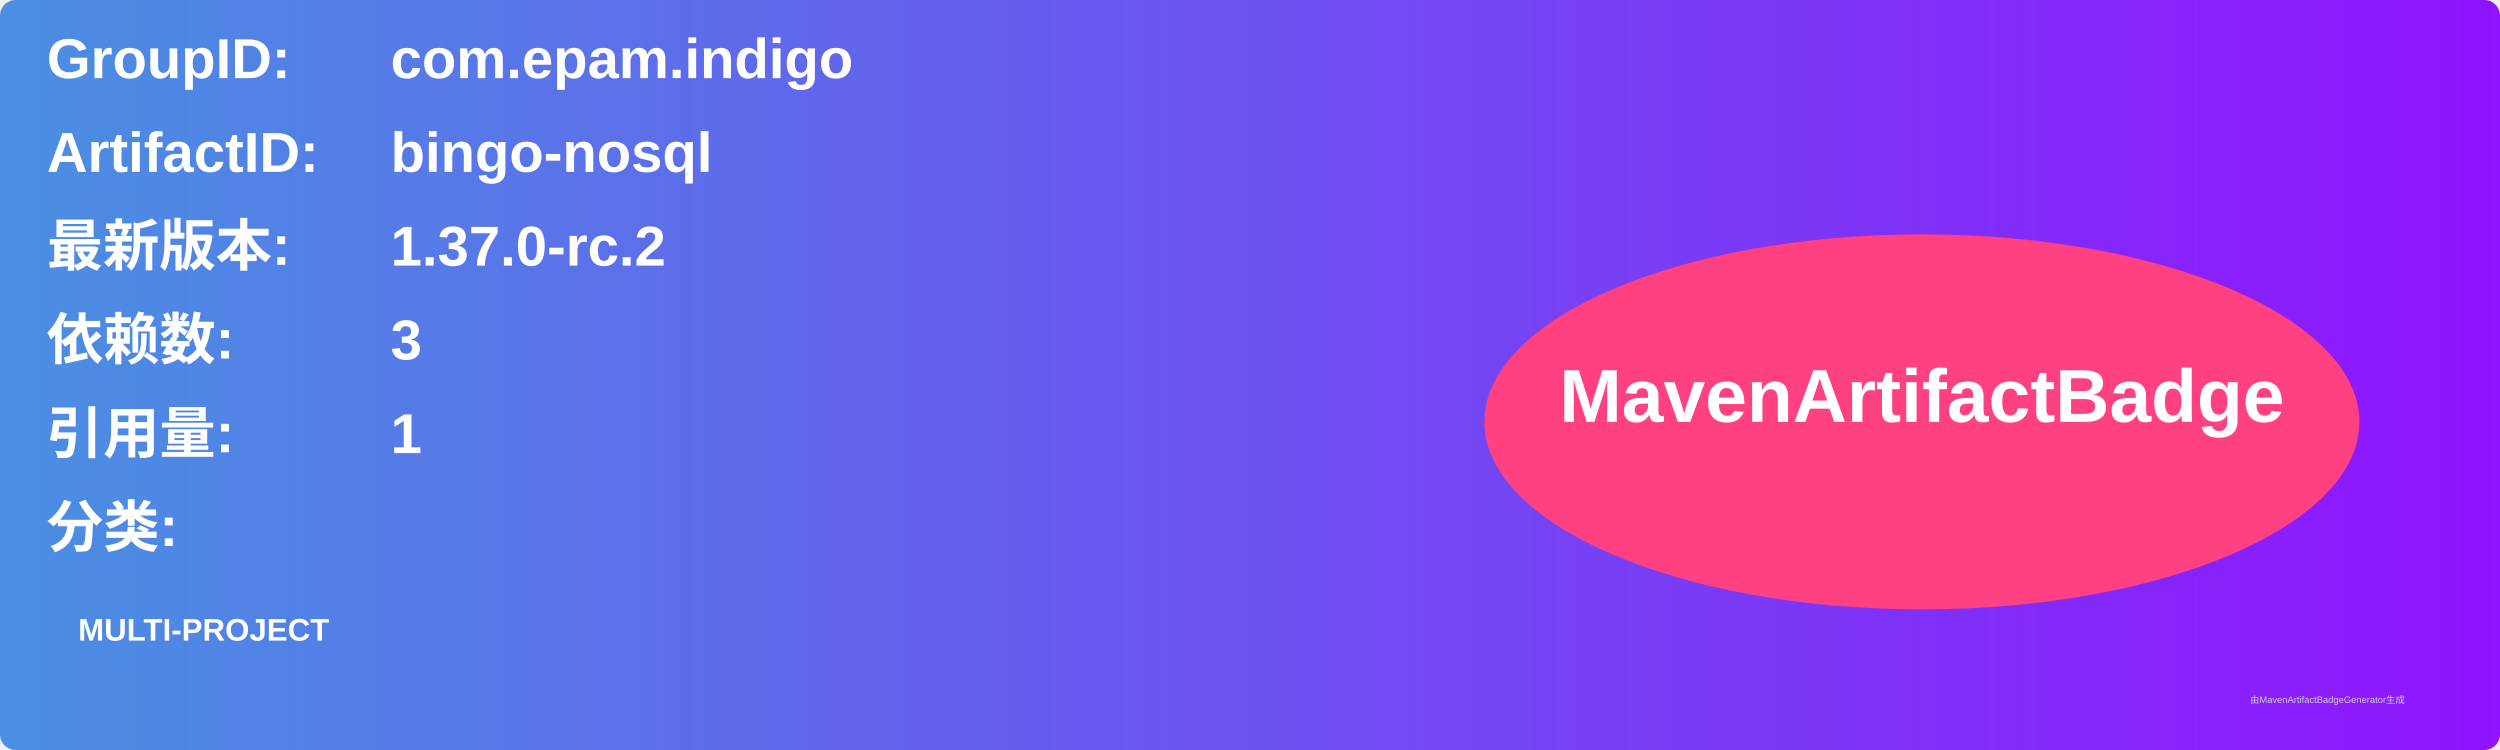
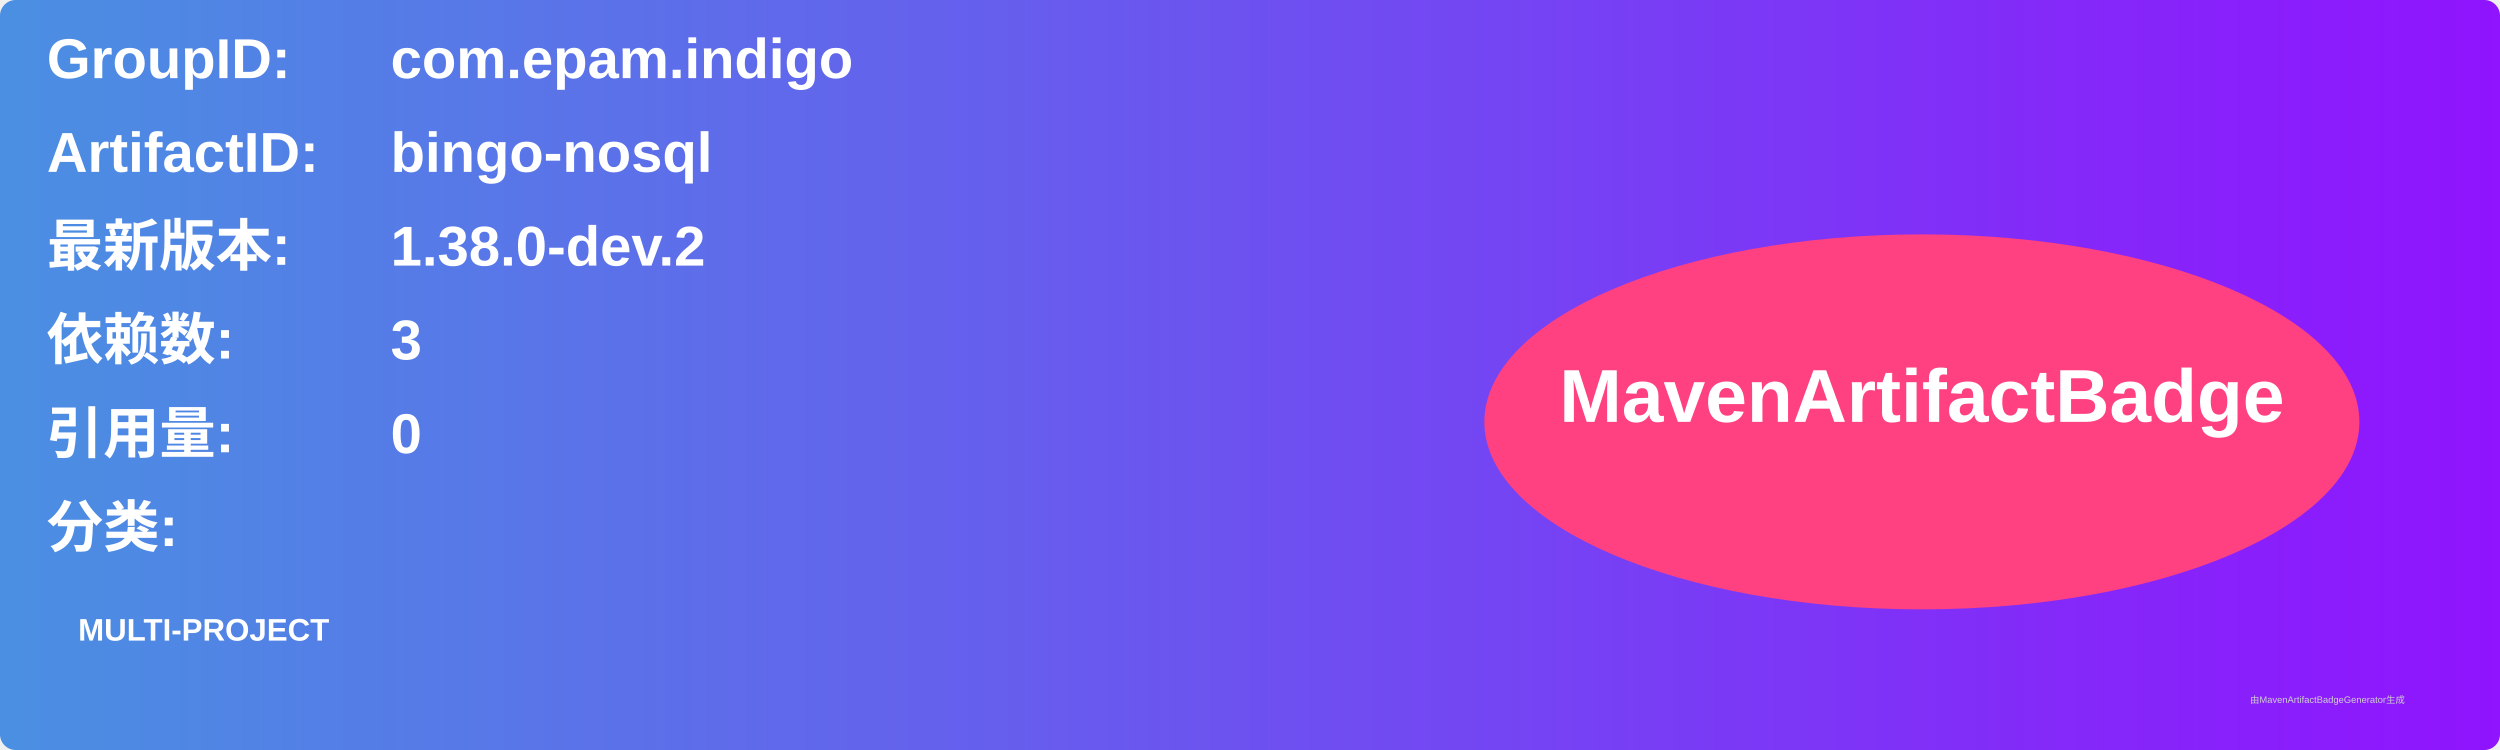
<svg xmlns="http://www.w3.org/2000/svg" width="800" height="240" viewBox="0 0 800 240">
  <linearGradient id="grad" x1="0%" y1="0%" x2="100%" y2="0%">
    <stop offset="0%" stop-color="#4a90e2" />
    <stop offset="100%" stop-color="#9013fe" />
  </linearGradient>
  <rect width="100%" height="100%" rx="5" ry="5" fill="url(#grad)" />
  <g transform="translate(15, 15)">
    <text x="0" y="10" font-family="Arial" font-size="18" fill="white" font-weight="bold" width="260">GroupID:</text>
    <text x="110" y="10" font-family="Arial" font-size="18" fill="white" font-weight="bold" width="460">com.epam.indigo</text>
    <text x="0" y="40" font-family="Arial" font-size="18" fill="white" font-weight="bold" width="260">ArtifactID:</text>
    <text x="110" y="40" font-family="Arial" font-size="18" fill="white" font-weight="bold" width="460">bingo-nosql</text>
    <text x="0" y="70" font-family="Arial" font-size="18" fill="white" font-weight="bold">最新版本:</text>
    <text x="110" y="70" font-family="Arial" font-size="18" fill="white" font-weight="bold">
-       <tspan font-weight="bold">1.37.0-rc.2</tspan>
+       <tspan font-weight="bold">1.38.0-dev.2</tspan>
    </text>
    <text x="0" y="100" font-family="Arial" font-size="18" fill="white" font-weight="bold">依赖数: </text>
    <text x="110" y="100" font-family="Arial" font-size="18" fill="white">
      <tspan font-weight="bold">3</tspan>
    </text>
    <text x="0" y="130" font-family="Arial" font-size="18" fill="white" font-weight="bold">引用量: </text>
    <text x="110" y="130" font-family="Arial" font-size="18" fill="white">
-       <tspan font-weight="bold">1</tspan>
+       <tspan font-weight="bold">0</tspan>
    </text>
    <text x="0" y="160" font-family="Arial" font-size="18" fill="white" font-weight="bold">分类:</text>
    <text x="10" y="190" font-family="Arial" font-size="10" fill="white">
      <tspan font-weight="bold">MULTI-PROJECT</tspan>
    </text>
    <ellipse cx="600" cy="120" rx="140" ry="60" fill="#ff4081" />
    <text x="600" y="120" text-anchor="middle" font-family="Arial" font-size="24" fill="white" font-weight="bold">MavenArtifactBadge</text>
  </g>
  <text x="720" y="225" font-family="Arial" font-size="3" fill="#d0d0d0">由MavenArtifactBadgeGenerator生成</text>
</svg>
